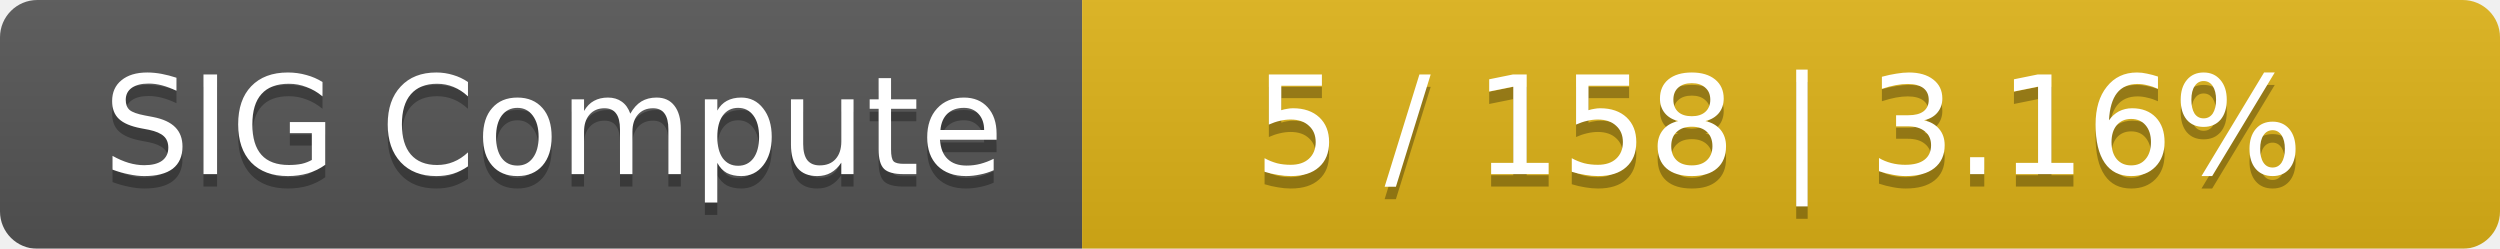
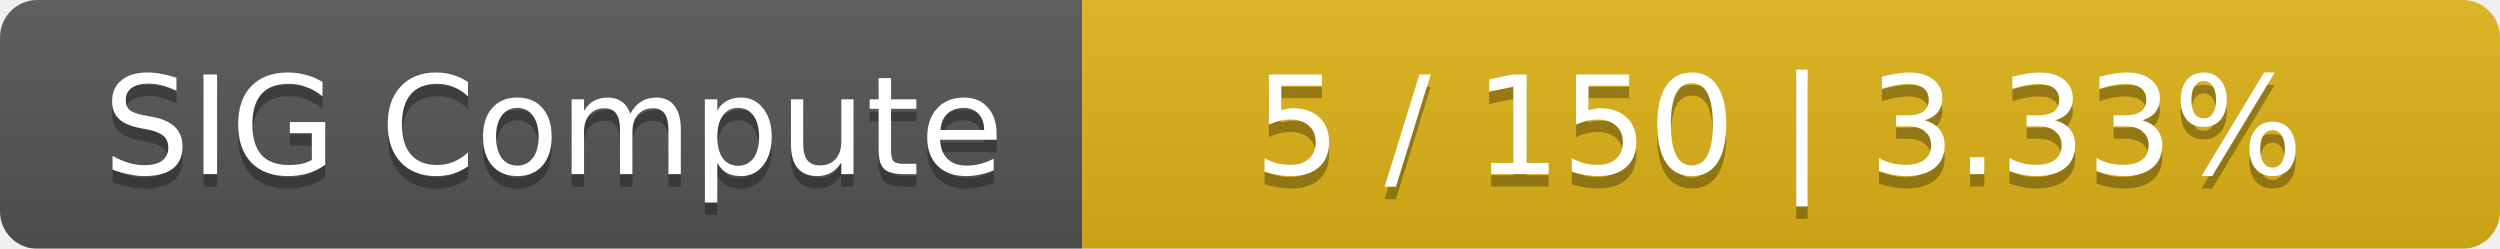
<svg xmlns="http://www.w3.org/2000/svg" width="201" height="20">
  <linearGradient id="smooth" x2="0" y2="100%">
    <stop offset="0" stop-color="#bbb" stop-opacity=".1" />
    <stop offset="1" stop-opacity=".1" />
  </linearGradient>
  <mask id="round">
    <rect width="201" height="20" rx="3" fill="#fff" />
  </mask>
  <g mask="url(#round)">
    <rect width="87" height="20" fill="#555" />
    <rect x="87" width="114" height="20" fill="#dfb317" />
    <rect width="201" height="20" fill="url(#smooth)" />
  </g>
  <g fill="#fff" text-anchor="middle" font-family="DejaVu Sans,Verdana,Geneva,sans-serif" font-size="11">
    <text x="44.5" y="15" fill="#010101" fill-opacity=".3">SIG Compute</text>
    <text x="44.5" y="14">SIG Compute</text>
-     <text x="143" y="15" fill="#010101" fill-opacity=".3">5 / 158    |    3.16%</text>
-     <text x="143" y="14">5 / 158    |    3.16%</text>
+     <text x="143" y="15" fill="#010101" fill-opacity=".3">5 / 150    |    3.33%</text>
+     <text x="143" y="14">5 / 150    |    3.33%</text>
  </g>
</svg>
